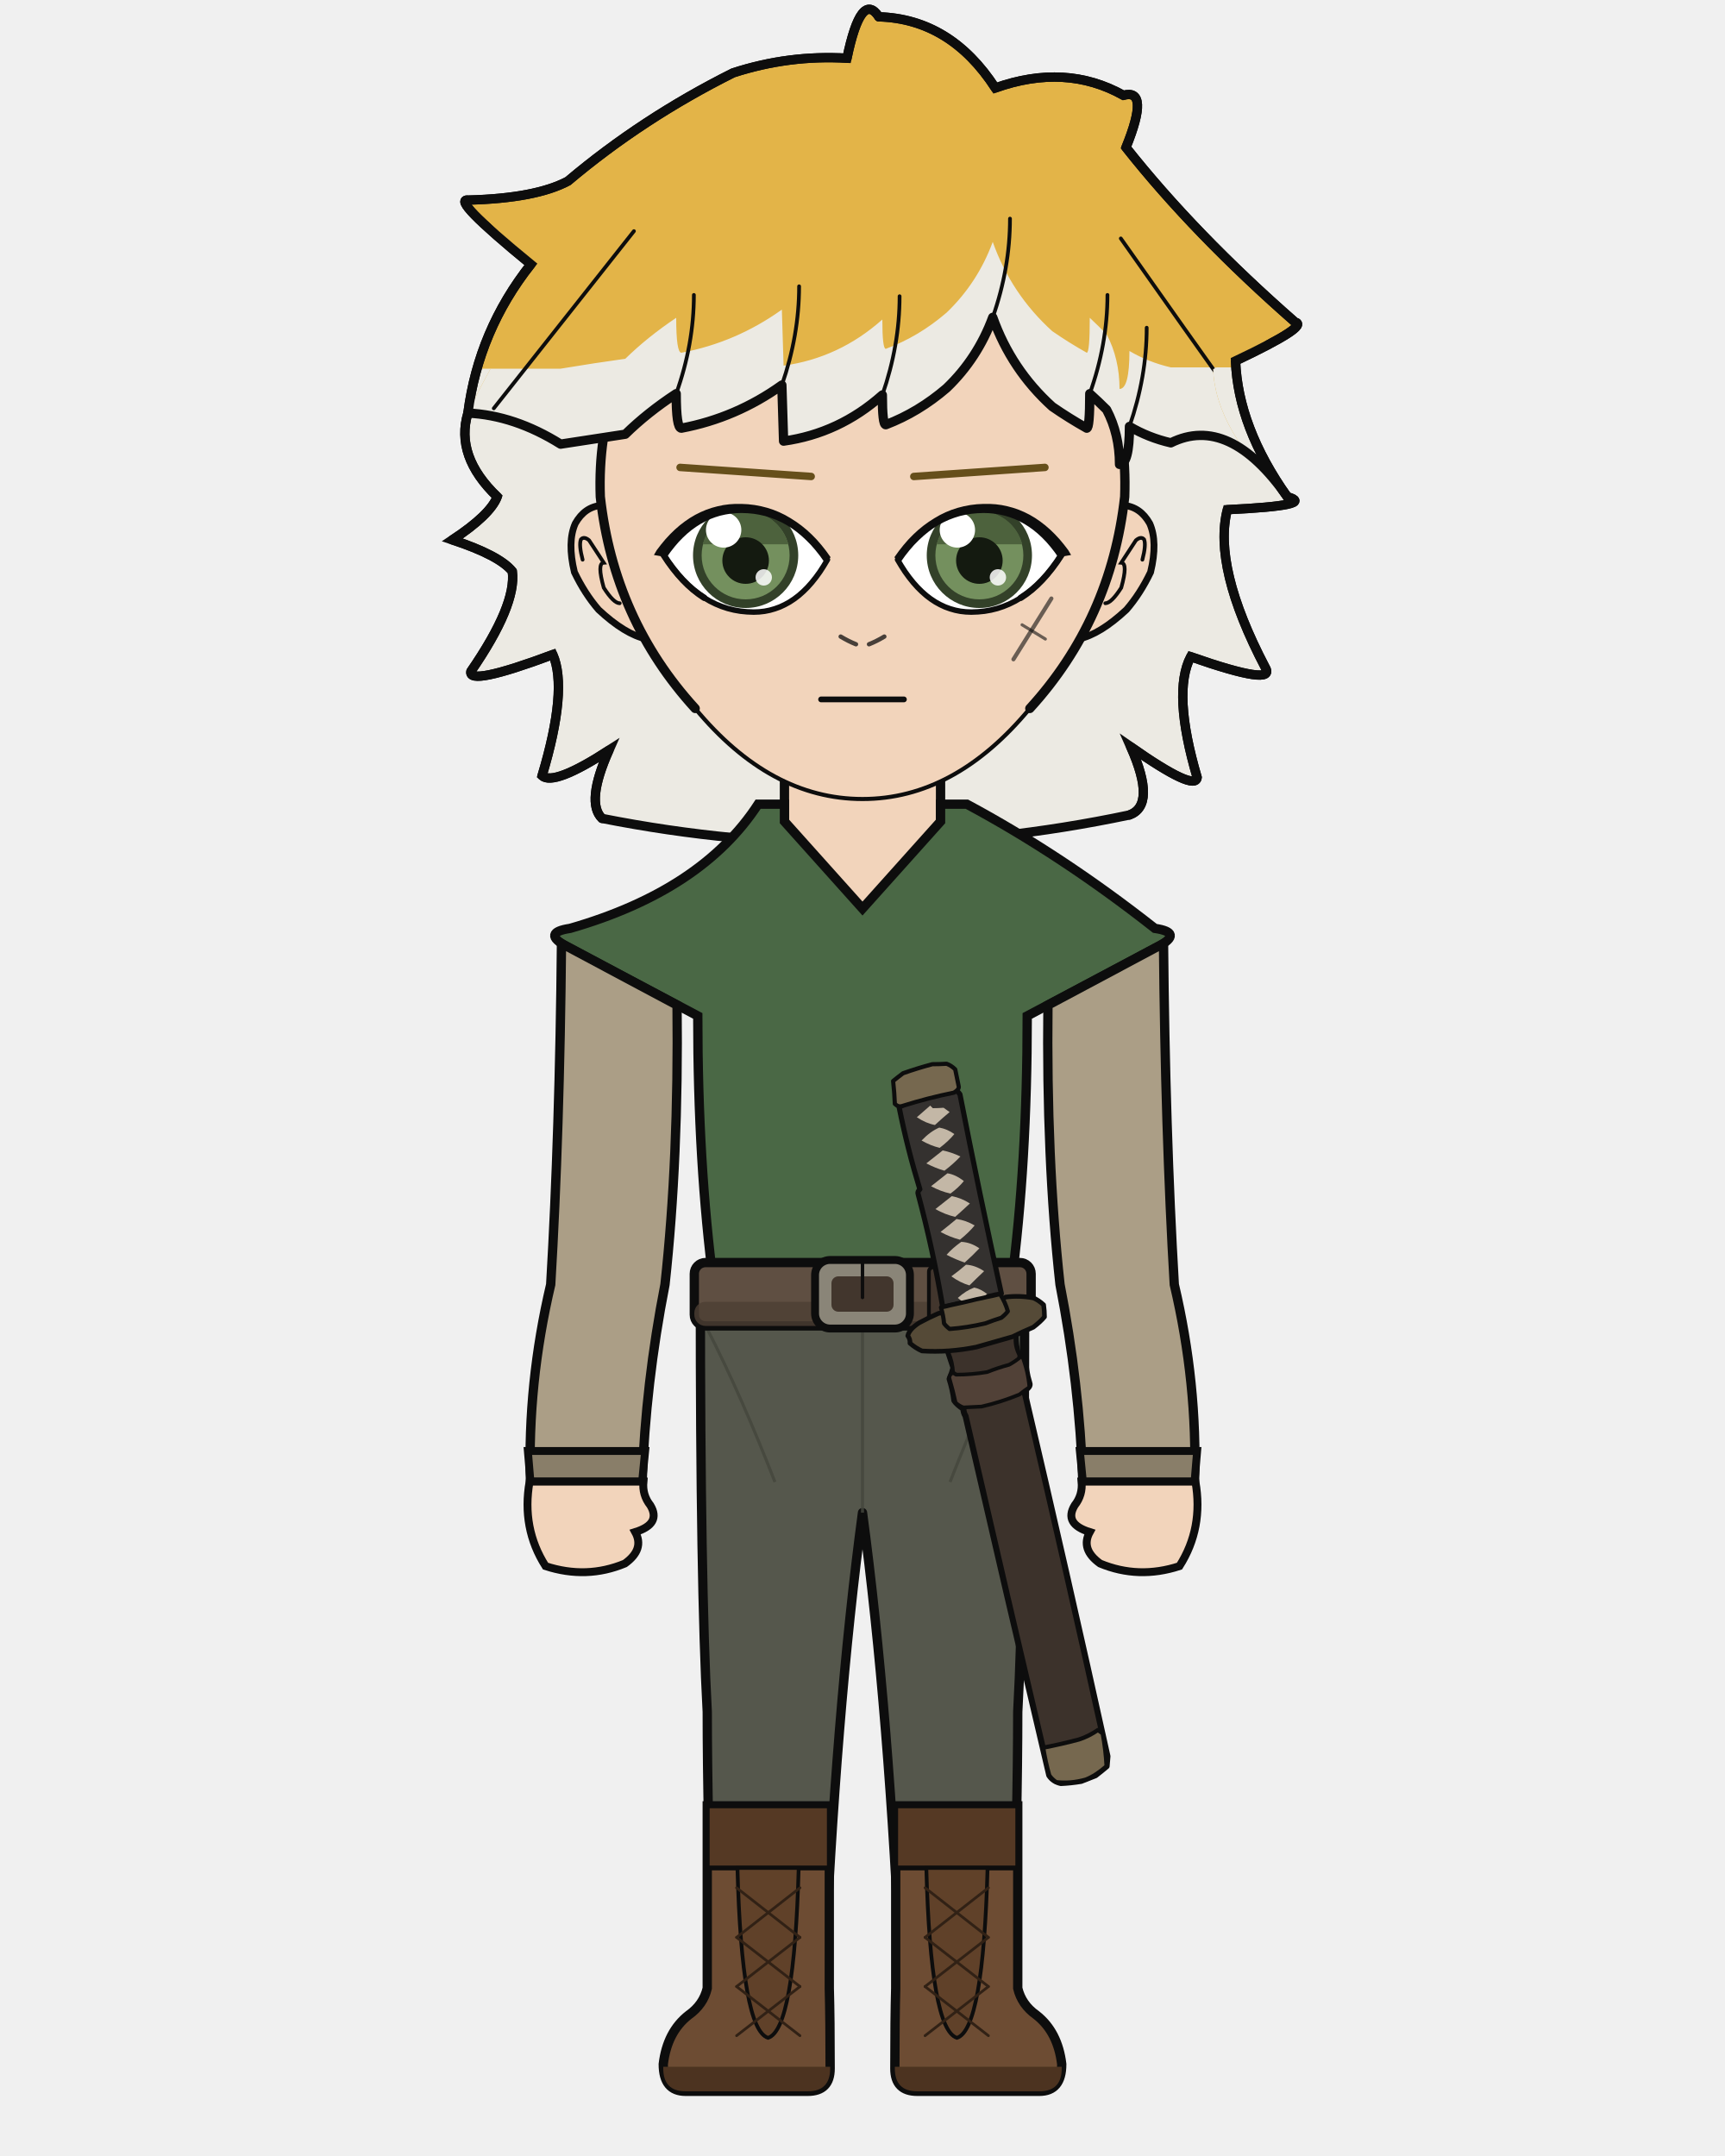
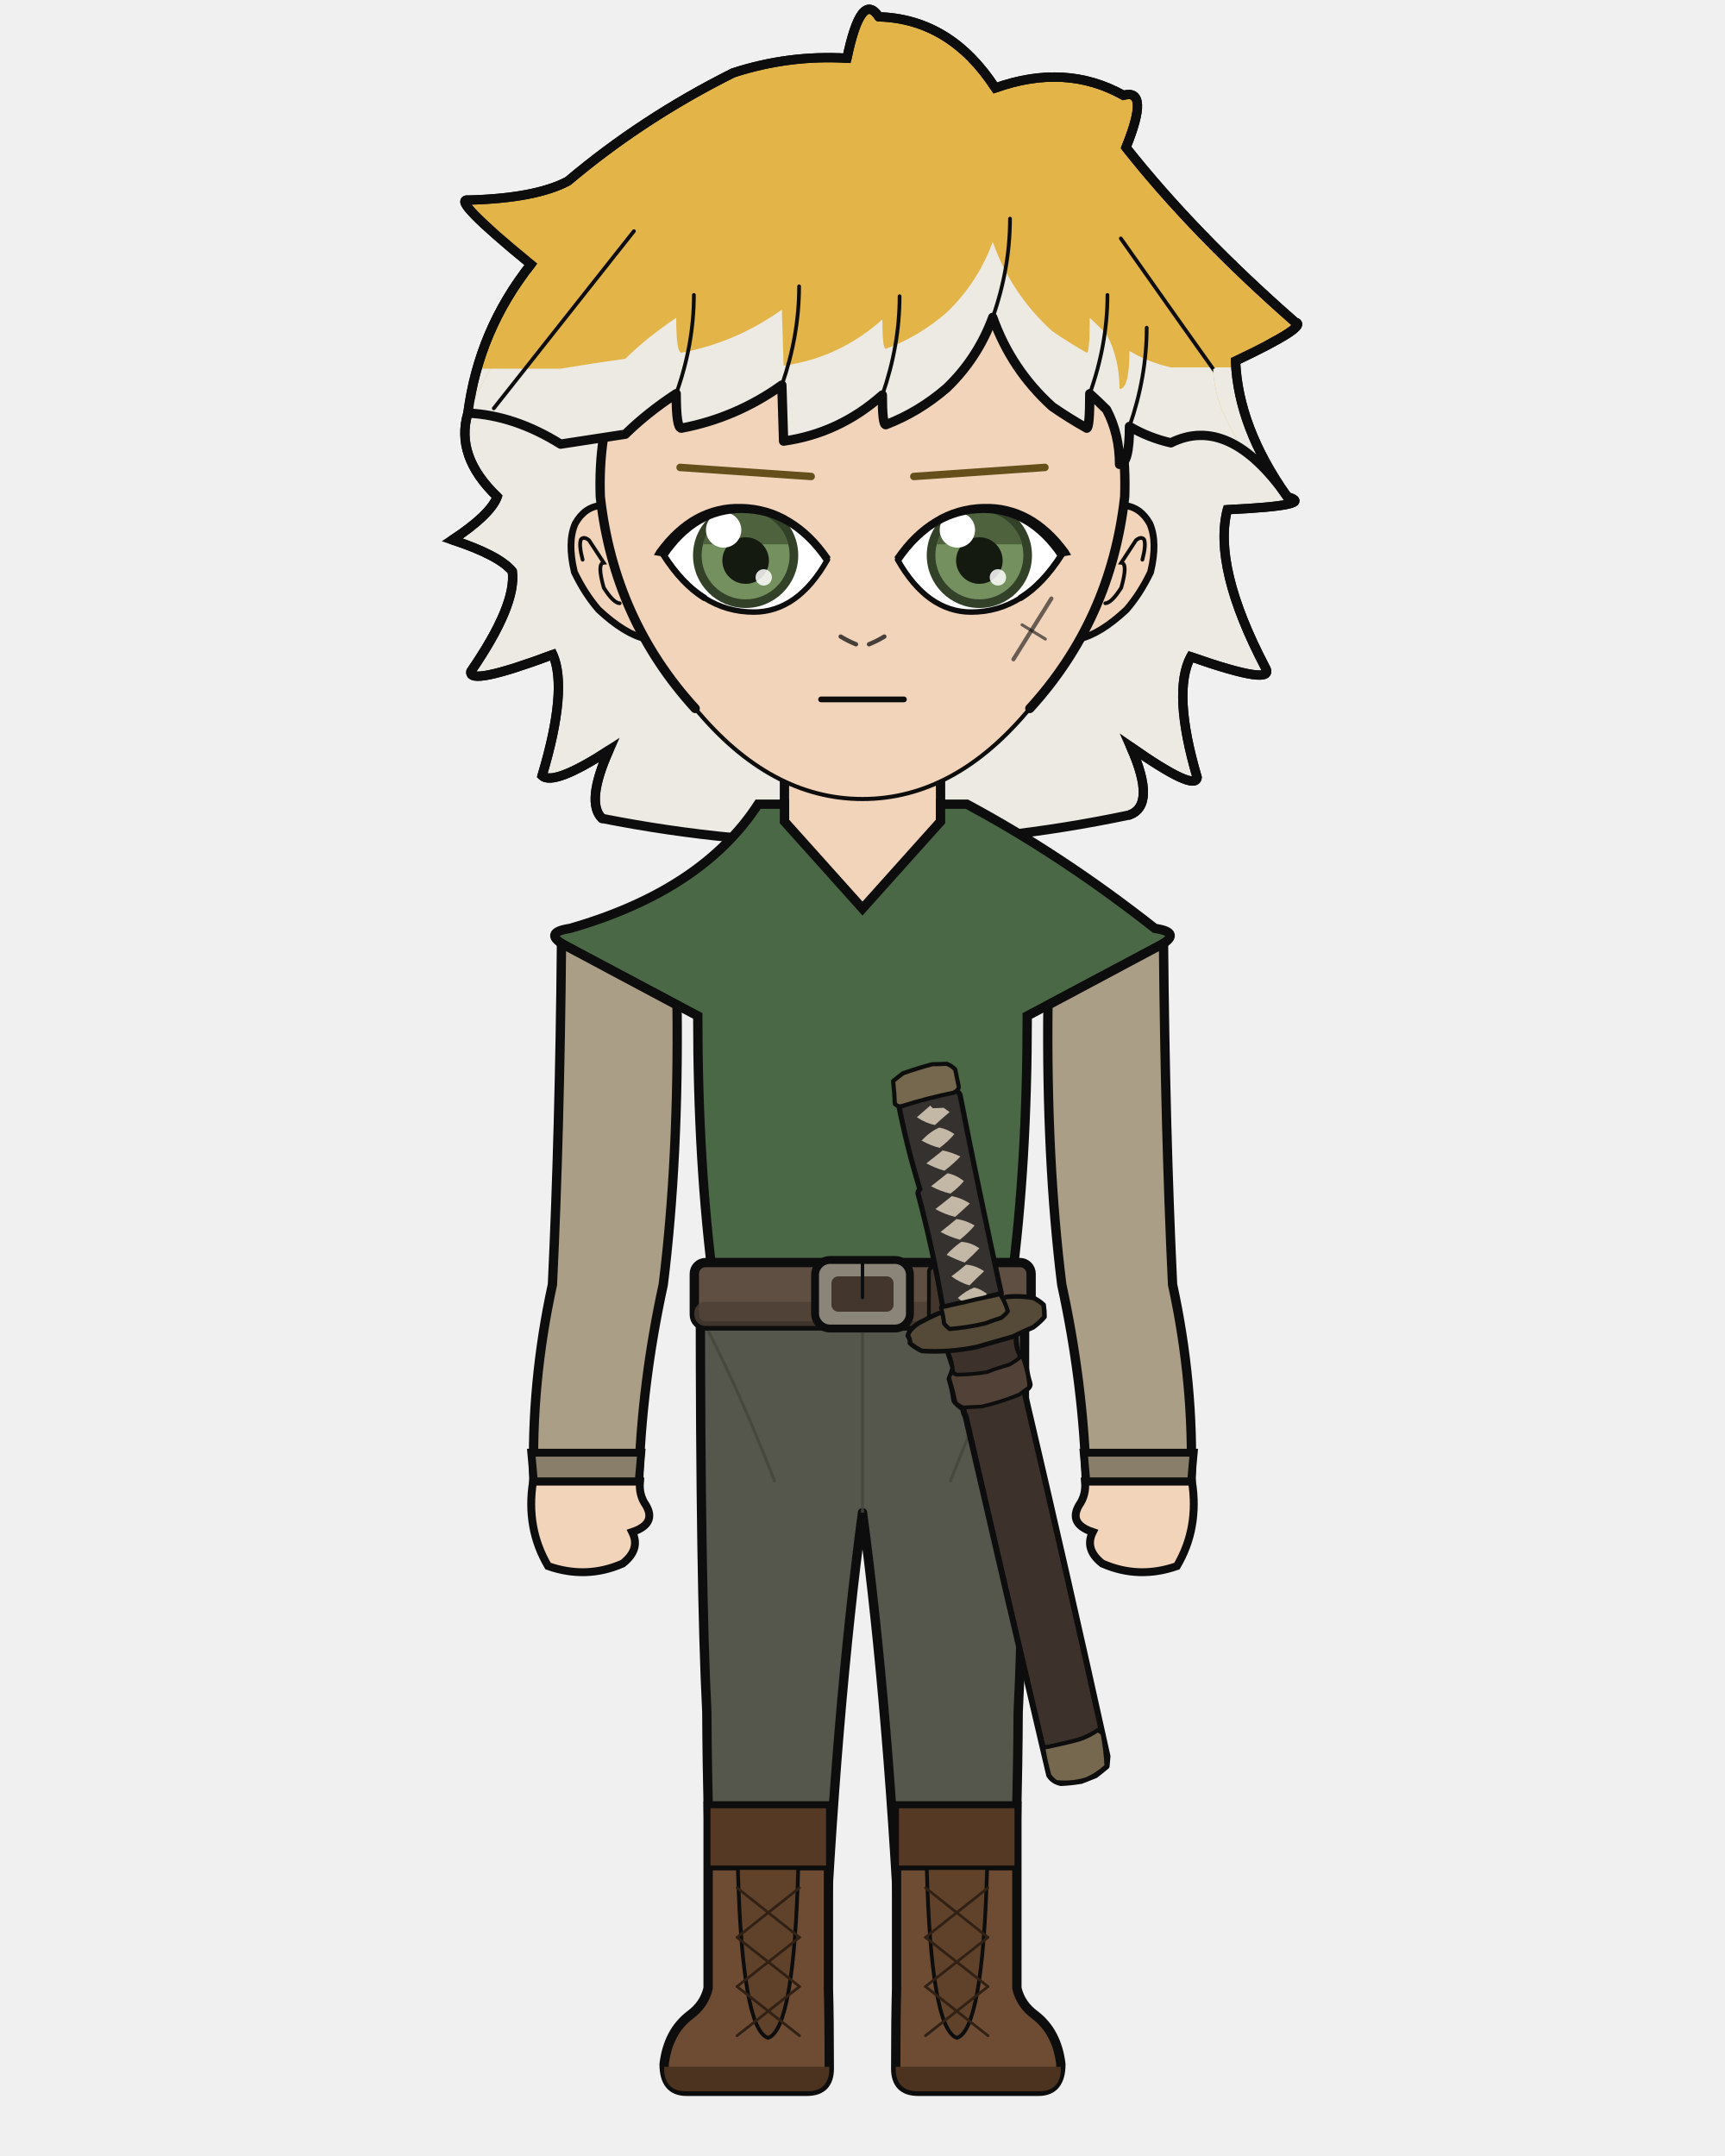
<svg xmlns="http://www.w3.org/2000/svg" width="400" height="500" viewBox="0 0 400 500">
  <defs>
    <clipPath id="hair-tips">
      <path d="M 84.5 85.5 Q 107.3 85.5 130.0 85.5 Q 137.8 84.2 145.0 83.2 Q 150.1 78.2 156.8 73.7 Q 156.8 81.8 158.0 81.8 Q 170.7 79.4 181.3 71.8 Q 181.5 78.3 181.7 84.8 Q 194.6 83.0 204.6 74.1 Q 204.6 80.9 205.4 80.9 Q 213.0 78.1 219.5 72.5 Q 226.7 65.6 230.2 56.1 Q 234.5 68.2 244.0 76.8 Q 247.9 79.5 252.0 81.8 Q 252.7 81.8 252.7 73.7 Q 254.7 75.6 256.6 77.5 Q 259.6 83.2 259.6 90.2 Q 261.9 90.2 261.9 81.4 Q 266.3 84.0 271.5 85.2 Q 293.5 85.2 315.5 85.2 Q 315.5 220.6 315.5 290.8 Q 200.0 290.8 84.5 290.8 Z" />
    </clipPath>
    <clipPath id="hair-front">
      <path d="M 108.5 95.8 Q 119.3 96.3 130.0 103.0 Q 137.8 101.8 145.0 100.7 Q 150.1 95.7 156.8 91.3 Q 156.8 99.3 158.0 99.3 Q 170.7 96.9 181.3 89.3 Q 181.5 95.8 181.7 102.3 Q 194.6 100.5 204.6 91.6 Q 204.6 98.5 205.4 98.5 Q 213.0 95.6 219.5 90.0 Q 226.7 83.1 230.2 73.6 Q 234.5 85.7 244.0 94.3 Q 247.9 97.0 252.0 99.3 Q 252.7 99.3 252.7 91.3 Q 254.7 93.1 256.6 95.0 Q 259.6 100.7 259.6 107.7 Q 261.9 107.7 261.9 98.9 Q 266.3 101.5 271.5 102.7 Q 285.0 96.0 298.5 115.2 Q 281.9 100.1 281.3 85.6 Q 297.5 77.9 294.2 77.1 Q 272.4 58.0 257.4 39.1 Q 262.7 26.1 256.8 27.7 Q 244.3 20.7 228.9 26.1 Q 219.1 11.0 203.6 10.6 Q 199.8 4.7 196.6 19.6 Q 183.9 18.8 171.8 22.8 Q 152.1 32.6 135.8 46.4 Q 128.8 50.2 114.0 50.5 Q 110.0 50.0 127.7 64.6 Q 116.4 78.9 108.5 95.8 Z" />
    </clipPath>
  </defs>
  <path d="M 139.6 189.8 Q 135.8 186.1 141.2 174.0 Q 128.4 182.3 125.7 179.9 Q 131.7 159.9 128.2 151.8 Q 108.4 159.2 109.2 155.7 Q 119.8 140.3 118.8 132.5 Q 115.8 128.8 104.9 125.2 Q 113.7 119.4 115.3 115.2 Q 105.5 105.8 108.5 95.8 Q 111.0 76.6 123.1 61.3 Q 104.3 45.9 108.6 46.4 Q 124.2 46.0 131.7 42.0 Q 149.0 27.4 170.0 16.9 Q 182.9 12.7 196.4 13.5 Q 199.7 -2.3 203.8 3.9 Q 220.4 4.4 230.8 20.4 Q 247.1 14.6 260.5 22.1 Q 266.7 20.4 261.1 34.2 Q 277.0 54.3 300.3 74.7 Q 303.8 75.5 286.5 83.7 Q 287.1 99.1 298.5 115.2 Q 305.5 117.2 284.6 118.2 Q 281.2 131.5 293.4 154.8 Q 296.1 159.3 276.1 152.3 Q 271.8 160.6 277.6 180.3 Q 277.2 183.7 262.2 173.2 Q 268.2 186.7 261.9 189.0 Q 200.8 201.9 139.6 189.8 Z" fill="#e3b448" />
  <path d="M 139.6 189.8 Q 135.8 186.1 141.2 174.0 Q 128.4 182.3 125.7 179.9 Q 131.7 159.9 128.2 151.8 Q 108.4 159.2 109.2 155.7 Q 119.8 140.3 118.8 132.5 Q 115.8 128.8 104.9 125.2 Q 113.7 119.4 115.3 115.2 Q 105.5 105.8 108.5 95.8 Q 111.0 76.6 123.1 61.3 Q 104.3 45.9 108.6 46.4 Q 124.2 46.0 131.7 42.0 Q 149.0 27.4 170.0 16.9 Q 182.9 12.7 196.4 13.5 Q 199.7 -2.3 203.8 3.9 Q 220.4 4.4 230.8 20.4 Q 247.1 14.6 260.5 22.1 Q 266.7 20.4 261.1 34.2 Q 277.0 54.3 300.3 74.7 Q 303.8 75.5 286.5 83.7 Q 287.1 99.1 298.5 115.2 Q 305.5 117.2 284.6 118.2 Q 281.2 131.5 293.4 154.8 Q 296.1 159.3 276.1 152.3 Q 271.8 160.6 277.6 180.3 Q 277.2 183.7 262.2 173.2 Q 268.2 186.7 261.9 189.0 Q 200.8 201.9 139.6 189.8 Z" fill="#eceae3" clip-path="url(#hair-tips)" />
  <path d="M 139.6 189.8 Q 135.8 186.1 141.2 174.0 Q 128.4 182.3 125.7 179.9 Q 131.7 159.9 128.2 151.8 Q 108.4 159.2 109.2 155.7 Q 119.8 140.3 118.8 132.5 Q 115.8 128.8 104.9 125.2 Q 113.7 119.4 115.3 115.2 Q 105.5 105.8 108.5 95.8 Q 111.0 76.6 123.1 61.3 Q 104.3 45.9 108.6 46.4 Q 124.2 46.0 131.7 42.0 Q 149.0 27.4 170.0 16.9 Q 182.9 12.7 196.4 13.5 Q 199.7 -2.3 203.8 3.9 Q 220.4 4.4 230.8 20.4 Q 247.1 14.6 260.5 22.1 Q 266.7 20.4 261.1 34.2 Q 277.0 54.3 300.3 74.7 Q 303.8 75.5 286.5 83.7 Q 287.1 99.1 298.5 115.2 Q 305.5 117.2 284.6 118.2 Q 281.2 131.5 293.4 154.8 Q 296.1 159.3 276.1 152.3 Q 271.8 160.6 277.6 180.3 Q 277.2 183.7 262.2 173.2 Q 268.2 186.7 261.9 189.0 Q 200.8 201.9 139.6 189.8 Z" fill="none" stroke="#0d0d0d" stroke-width="2.16" stroke-linecap="round" stroke-linejoin="round" />
  <path d="M 181.9 199.2 Q 167.3 215.1 138.8 223.6 Q 134.5 224.9 134.5 229.2 Q 134.5 235.6 150.3 235.6 L 152.7 235.6 L 152.7 231.3 L 166.1 231.3 Q 166.1 269.9 169.8 297.9 Q 169.8 318.7 169.8 335.7 L 194.2 335.7 L 200.0 335.7 L 205.8 335.7 L 230.2 335.7 Q 230.2 318.7 230.2 297.9 Q 233.9 269.9 233.9 235.6 L 233.9 231.3 L 247.3 231.3 L 247.3 235.6 L 249.7 235.6 Q 265.5 235.6 265.5 229.2 Q 265.5 224.9 261.2 223.6 Q 240.6 206.9 218.1 199.2 Z" fill="#f2d4bb" stroke="#0d0d0d" stroke-width="2.16" />
  <rect x="181.9" y="172.5" width="36.3" height="38.0" rx="12.7" fill="#f2d4bb" />
  <line x1="181.9" y1="172.5" x2="181.9" y2="199.2" stroke="#0d0d0d" stroke-width="2.16" />
  <line x1="218.1" y1="172.5" x2="218.1" y2="199.2" stroke="#0d0d0d" stroke-width="2.16" />
-   <path d="M 162.4 300.1 L 237.6 300.1 Q 237.6 367.9 236.0 397.0 Q 236.0 419.4 234.7 461.1 L 209.0 461.1 Q 206.2 397.0 200.0 350.8 Q 193.8 397.0 191.0 461.1 L 165.3 461.1 Q 164.0 419.4 164.0 397.0 Q 162.4 367.9 162.4 300.1 Z" fill="#55574c" stroke="#0d0d0d" stroke-width="2.16" stroke-linejoin="round" />
+   <path d="M 162.4 300.1 L 237.6 300.1 Q 237.6 367.9 236.1 397.0 Q 236.0 419.4 234.6 461.1 L 209.2 461.1 Q 206.2 397.0 200.0 350.8 Q 193.8 397.0 190.8 461.1 L 165.4 461.1 Q 164.0 419.4 163.9 397.0 Q 162.4 367.9 162.4 300.1 Z" fill="#55574c" stroke="#0d0d0d" stroke-width="2.16" stroke-linejoin="round" />
  <line x1="200.0" y1="306.2" x2="200.0" y2="350.8" stroke="#44463c" stroke-width="0.71" opacity="0.8" />
  <path d="M 164.0 308.2 Q 171.8 323.4 179.7 343.7" fill="none" stroke="#44463c" stroke-width="0.71" opacity="0.8" />
  <path d="M 236.0 308.2 Q 228.2 323.4 220.3 343.7" fill="none" stroke="#44463c" stroke-width="0.71" opacity="0.8" />
-   <path d="M 192.3 418.8 L 192.3 461.1 Q 192.5 468.3 192.5 479.7 Q 192.5 485.0 187.3 485.0 L 159.0 485.0 Q 153.8 485.0 153.8 478.7 Q 154.7 471.2 159.7 467.3 Q 163.1 464.9 164.0 461.1 L 164.0 418.8 Z" fill="#6d4c33" stroke="#0d0d0d" stroke-width="2.16" />
-   <path d="M 192.5 479.3 L 153.8 479.3 L 153.8 479.7 Q 153.8 485.0 159.0 485.0 L 187.3 485.0 Q 192.5 485.0 192.5 479.7 Z" fill="#4c3320" />
-   <rect x="164.0" y="418.8" width="28.3" height="14.4" fill="#553924" stroke="#0d0d0d" stroke-width="1.11" />
-   <path d="M 171.0 433.2 L 185.2 433.2 Q 184.2 470.7 178.1 472.6 Q 172.0 470.7 171.0 433.2 Z" fill="#604129" stroke="#0d0d0d" stroke-width="0.87" />
-   <line x1="185.5" y1="437.8" x2="170.8" y2="449.3" stroke="#312115" stroke-width="0.63" stroke-linecap="round" />
-   <line x1="170.8" y1="437.8" x2="185.5" y2="449.3" stroke="#312115" stroke-width="0.63" stroke-linecap="round" />
-   <line x1="185.5" y1="449.3" x2="170.8" y2="460.7" stroke="#312115" stroke-width="0.63" stroke-linecap="round" />
-   <line x1="170.8" y1="449.3" x2="185.5" y2="460.7" stroke="#312115" stroke-width="0.63" stroke-linecap="round" />
-   <line x1="185.5" y1="460.7" x2="170.8" y2="472.1" stroke="#312115" stroke-width="0.63" stroke-linecap="round" />
-   <line x1="170.8" y1="460.7" x2="185.5" y2="472.1" stroke="#312115" stroke-width="0.63" stroke-linecap="round" />
-   <path d="M 207.7 418.8 L 207.7 461.1 Q 207.5 468.3 207.5 479.7 Q 207.5 485.0 212.7 485.0 L 241.0 485.0 Q 246.2 485.0 246.2 478.7 Q 245.3 471.2 240.3 467.3 Q 236.9 464.9 236.0 461.1 L 236.0 418.8 Z" fill="#6d4c33" stroke="#0d0d0d" stroke-width="2.16" />
-   <path d="M 207.5 479.3 L 246.2 479.3 L 246.2 479.7 Q 246.2 485.0 241.0 485.0 L 212.7 485.0 Q 207.5 485.0 207.5 479.7 Z" fill="#4c3320" />
-   <rect x="207.7" y="418.8" width="28.3" height="14.4" fill="#553924" stroke="#0d0d0d" stroke-width="1.11" />
-   <path d="M 214.8 433.2 L 229.0 433.2 Q 228.0 470.7 221.9 472.6 Q 215.8 470.7 214.8 433.2 Z" fill="#604129" stroke="#0d0d0d" stroke-width="0.87" />
-   <line x1="229.2" y1="437.8" x2="214.5" y2="449.3" stroke="#312115" stroke-width="0.63" stroke-linecap="round" />
-   <line x1="214.5" y1="437.8" x2="229.2" y2="449.3" stroke="#312115" stroke-width="0.63" stroke-linecap="round" />
-   <line x1="229.2" y1="449.3" x2="214.5" y2="460.7" stroke="#312115" stroke-width="0.63" stroke-linecap="round" />
-   <line x1="214.5" y1="449.3" x2="229.2" y2="460.7" stroke="#312115" stroke-width="0.63" stroke-linecap="round" />
-   <line x1="229.2" y1="460.7" x2="214.5" y2="472.1" stroke="#312115" stroke-width="0.63" stroke-linecap="round" />
-   <line x1="214.5" y1="460.7" x2="229.2" y2="472.1" stroke="#312115" stroke-width="0.63" stroke-linecap="round" />
+   <path d="M 192.1 418.8 L 192.1 461.1 Q 192.3 468.3 192.3 479.7 Q 192.3 485.0 187.1 485.0 L 159.2 485.0 Q 154.0 485.0 154.0 478.7 Q 154.9 471.2 160.0 467.3 Q 163.3 464.9 164.2 461.1 L 164.2 418.8 Z" fill="#6d4c33" stroke="#0d0d0d" stroke-width="2.16" />
+   <path d="M 192.3 479.3 L 154.0 479.3 L 154.0 479.7 Q 154.0 485.0 159.2 485.0 L 187.1 485.0 Q 192.3 485.0 192.3 479.7 Z" fill="#4c3320" />
+   <rect x="164.2" y="418.8" width="27.9" height="14.4" fill="#553924" stroke="#0d0d0d" stroke-width="1.11" />
+   <path d="M 171.1 433.2 L 185.1 433.2 Q 184.1 470.7 178.1 472.6 Q 172.1 470.7 171.1 433.2 Z" fill="#604129" stroke="#0d0d0d" stroke-width="0.87" />
+   <line x1="185.4" y1="437.8" x2="170.9" y2="449.3" stroke="#312115" stroke-width="0.63" stroke-linecap="round" />
+   <line x1="170.9" y1="437.8" x2="185.4" y2="449.3" stroke="#312115" stroke-width="0.63" stroke-linecap="round" />
+   <line x1="185.4" y1="449.3" x2="170.9" y2="460.7" stroke="#312115" stroke-width="0.63" stroke-linecap="round" />
+   <line x1="170.9" y1="449.3" x2="185.4" y2="460.7" stroke="#312115" stroke-width="0.63" stroke-linecap="round" />
+   <line x1="185.4" y1="460.7" x2="170.9" y2="472.1" stroke="#312115" stroke-width="0.63" stroke-linecap="round" />
+   <line x1="170.9" y1="460.7" x2="185.4" y2="472.1" stroke="#312115" stroke-width="0.63" stroke-linecap="round" />
+   <path d="M 207.9 418.8 L 207.9 461.1 Q 207.7 468.3 207.7 479.7 Q 207.7 485.0 212.9 485.0 L 240.8 485.0 Q 246.0 485.0 246.0 478.7 Q 245.1 471.2 240.0 467.3 Q 236.7 464.9 235.8 461.1 L 235.8 418.8 Z" fill="#6d4c33" stroke="#0d0d0d" stroke-width="2.16" />
+   <path d="M 207.7 479.3 L 246.0 479.3 L 246.0 479.7 Q 246.0 485.0 240.8 485.0 L 212.9 485.0 Q 207.7 485.0 207.7 479.7 Z" fill="#4c3320" />
+   <rect x="207.9" y="418.8" width="27.9" height="14.4" fill="#553924" stroke="#0d0d0d" stroke-width="1.11" />
+   <path d="M 214.9 433.2 L 228.9 433.2 Q 227.9 470.7 221.9 472.6 Q 215.9 470.7 214.9 433.2 Z" fill="#604129" stroke="#0d0d0d" stroke-width="0.87" />
+   <line x1="229.1" y1="437.8" x2="214.6" y2="449.3" stroke="#312115" stroke-width="0.63" stroke-linecap="round" />
+   <line x1="214.6" y1="437.8" x2="229.1" y2="449.3" stroke="#312115" stroke-width="0.63" stroke-linecap="round" />
+   <line x1="229.1" y1="449.3" x2="214.6" y2="460.7" stroke="#312115" stroke-width="0.63" stroke-linecap="round" />
+   <line x1="214.6" y1="449.3" x2="229.1" y2="460.7" stroke="#312115" stroke-width="0.63" stroke-linecap="round" />
+   <line x1="229.1" y1="460.7" x2="214.6" y2="472.1" stroke="#312115" stroke-width="0.63" stroke-linecap="round" />
+   <line x1="214.6" y1="460.7" x2="229.1" y2="472.1" stroke="#312115" stroke-width="0.63" stroke-linecap="round" />
  <path d="M 175.8 186.5 Q 162.8 206.5 132.2 215.3 Q 125.5 216.3 131.4 219.5 L 161.8 235.6 Q 161.8 269.9 165.5 297.9 Q 165.2 299.1 165.2 300.1 L 234.8 300.1 Q 234.8 299.1 234.5 297.9 Q 238.2 269.9 238.2 235.6 L 268.6 219.5 Q 274.5 216.3 267.8 215.3 Q 246.2 198.3 224.2 186.5 L 218.1 186.5 L 218.1 190.5 L 200.0 210.7 L 181.9 190.5 L 181.9 186.5 Z" fill="#4a6845" stroke="#0d0d0d" stroke-width="2.16" />
  <rect x="161.0" y="292.8" width="78.1" height="14.7" rx="2.6" fill="#5f4f42" stroke="#0d0d0d" stroke-width="2.16" />
  <rect x="161.0" y="301.9" width="78.1" height="5.6" rx="2.6" fill="#4c3e33" opacity="0.8" />
  <rect x="189.0" y="292.2" width="22.0" height="15.9" rx="3.5" fill="#8a8578" stroke="#0d0d0d" stroke-width="1.83" />
  <rect x="192.8" y="296.0" width="14.4" height="8.2" rx="1.6" fill="#42362d" />
  <line x1="200.0" y1="292.2" x2="200.0" y2="300.9" stroke="#0d0d0d" stroke-width="0.79" stroke-linecap="round" />
  <rect x="215.4" y="293.9" width="3.2" height="12.3" rx="1.0" fill="#42362d" stroke="#0d0d0d" stroke-width="0.87" />
  <path d="M 250.7 413.0 Q 248.3 413.4 246.0 413.5 Q 244.2 413.1 243.3 411.7 Q 233.4 369.7 223.9 328.4 Q 223.4 327.6 223.4 326.7 Q 221.9 325.7 221.3 324.8 Q 221.0 322.3 220.2 319.8 Q 220.8 318.4 221.1 317.2 Q 220.5 315.4 219.9 313.6 Q 220.4 313.1 221.0 312.7 Q 224.2 312.4 227.5 311.8 Q 231.0 310.9 234.4 309.5 Q 235.0 309.4 235.5 310.0 Q 235.5 311.9 236.0 313.9 Q 236.8 314.4 237.7 314.9 Q 237.8 317.9 238.7 320.8 Q 239.0 321.6 237.5 322.5 Q 247.4 364.7 256.8 407.3 Q 256.7 408.5 256.6 409.6 Q 255.3 410.7 254.0 411.7 Q 252.4 412.3 250.7 413.0 Z" fill="#3c322b" stroke="#0d0d0d" stroke-width="1.40" stroke-linejoin="round" />
  <path d="M 235.5 310.0 Q 235.3 312.1 236.3 314.1 Q 236.6 315.1 235.5 316.2 Q 231.2 317.9 227.0 319.1 Q 225.1 319.2 223.1 319.3 Q 222.0 319.1 221.0 318.3 Q 220.9 315.9 219.9 313.6 Q 220.4 313.1 221.0 312.7 Q 224.2 312.4 227.5 311.8 Q 231.0 310.9 234.4 309.5 Q 235.0 309.4 235.5 310.0 Z" fill="#3c322b" stroke="#0d0d0d" stroke-width="0.86" stroke-linejoin="round" />
  <path d="M 237.0 314.4 Q 238.4 318.0 238.7 321.7 Q 237.5 322.5 236.4 323.4 Q 232.0 325.2 227.6 326.2 Q 225.5 326.3 223.4 326.4 Q 222.5 326.1 221.6 325.3 Q 221.0 322.5 220.2 319.8 Q 219.9 319.0 221.0 318.3 Q 221.3 318.6 221.7 318.8 Q 225.3 318.8 228.9 318.2 Q 231.4 317.2 234.0 316.5 Q 235.5 315.7 237.0 314.4 Z" fill="#514137" stroke="#0d0d0d" stroke-width="0.86" stroke-linejoin="round" />
  <path d="M 254.6 401.2 Q 255.2 401.6 255.7 402.0 Q 256.4 405.8 256.6 409.6 Q 254.1 411.8 251.8 412.7 Q 248.3 413.7 244.9 413.3 Q 243.8 412.5 243.3 411.7 Q 242.4 408.5 241.9 405.3 Q 246.1 404.5 250.2 403.4 Q 252.4 402.7 254.6 401.2 Z" fill="#76684f" stroke="#0d0d0d" stroke-width="0.97" stroke-linejoin="round" />
  <path d="M 210.5 309.8 Q 210.8 308.3 213.1 306.8 Q 215.3 305.6 217.6 304.6 Q 218.5 304.3 219.4 305.1 Q 219.0 306.4 219.9 307.6 Q 222.4 307.5 224.9 307.4 Q 227.8 306.4 230.7 305.9 Q 231.9 305.3 232.9 304.7 Q 233.1 303.1 232.4 301.6 Q 232.4 301.2 233.2 300.8 Q 236.4 300.4 239.6 301.0 Q 240.8 301.5 242.0 302.6 Q 242.2 304.0 242.2 305.4 Q 241.3 306.5 239.6 307.8 Q 237.2 308.8 234.8 310.0 Q 230.6 311.2 226.4 312.4 Q 220.0 313.7 213.8 313.3 Q 212.4 312.7 211.0 311.5 Q 211.1 310.6 210.5 309.8 Z" fill="#554a37" stroke="#0d0d0d" stroke-width="1.08" stroke-linejoin="round" />
  <path d="M 221.6 252.8 Q 222.3 253.3 222.6 253.8 Q 227.1 276.8 232.2 300.0 Q 231.8 300.2 230.9 300.3 Q 225.4 301.6 219.7 302.9 Q 218.8 303.1 218.6 303.1 Q 216.3 289.6 212.9 276.9 Q 212.7 276.4 213.3 275.8 Q 210.4 266.3 208.5 256.8 Q 210.5 255.5 212.5 254.9 Q 217.0 254.1 221.6 252.8 Z" fill="#34312f" stroke="#0d0d0d" stroke-width="1.19" stroke-linejoin="round" />
  <path d="M 207.8 250.4 Q 208.5 249.8 209.3 249.2 Q 211.7 248.4 214.1 247.5 Q 214.8 247.5 215.5 247.4 Q 216.0 247.8 216.5 248.2 Q 215.9 248.7 215.4 249.1 Q 213.7 249.4 212.1 249.9 Q 211.0 250.5 209.9 251.4 Q 208.8 251.2 207.8 250.4 Z" fill="#c3b7a6" />
  <path d="M 220.2 257.9 Q 218.4 259.4 216.8 260.9 Q 214.7 260.5 212.6 259.1 Q 214.1 257.8 215.7 256.4 Q 216.0 256.7 216.3 257.0 Q 217.6 257.0 218.8 256.9 Q 219.5 257.4 220.2 257.9 Z" fill="#c3b7a6" />
  <path d="M 213.7 264.5 Q 215.7 262.4 217.8 261.5 Q 219.6 261.8 221.3 263.0 Q 220.0 264.6 217.9 266.2 Q 215.8 265.7 213.7 264.5 Z" fill="#c3b7a6" />
  <path d="M 214.8 269.8 Q 216.7 268.3 218.6 266.8 Q 220.6 267.2 222.7 268.2 Q 221.1 269.9 219.0 271.5 Q 216.9 270.9 214.8 269.8 Z" fill="#c3b7a6" />
  <path d="M 215.9 275.1 Q 217.8 273.6 219.7 272.1 Q 221.6 272.4 223.5 273.9 Q 222.3 275.4 220.4 276.8 Q 218.1 276.3 215.9 275.1 Z" fill="#c3b7a6" />
  <path d="M 216.9 280.4 Q 218.8 278.9 220.7 277.4 Q 222.9 277.8 224.9 279.1 Q 223.3 280.6 221.5 282.2 Q 219.2 281.7 216.9 280.4 Z" fill="#c3b7a6" />
  <path d="M 218.1 285.7 Q 220.0 284.2 221.8 282.7 Q 224.0 283.0 226.0 284.2 Q 224.7 285.8 222.6 287.5 Q 220.3 286.9 218.1 285.7 Z" fill="#c3b7a6" />
  <path d="M 219.5 291.0 Q 220.8 289.5 222.9 288.0 Q 225.1 288.1 227.1 289.5 Q 225.6 291.1 223.7 292.8 Q 221.6 292.1 219.5 291.0 Z" fill="#c3b7a6" />
  <path d="M 220.6 296.0 Q 222.4 294.7 224.0 293.3 Q 226.1 293.4 228.2 294.8 Q 226.5 296.4 224.8 298.1 Q 222.7 297.5 220.6 296.0 Z" fill="#c3b7a6" />
  <path d="M 228.9 300.1 Q 227.4 301.3 225.9 302.5 Q 224.7 302.4 223.5 302.1 Q 222.8 301.6 222.1 301.0 Q 224.0 299.3 225.9 298.6 Q 227.4 298.9 228.9 300.1 Z" fill="#c3b7a6" />
  <path d="M 233.7 304.1 Q 233.2 304.8 232.2 305.6 Q 230.3 306.2 228.5 306.9 Q 224.3 307.9 220.2 308.2 Q 219.3 307.5 218.9 306.9 Q 218.8 305.3 218.2 303.2 Q 219.3 303.0 220.4 302.7 Q 223.3 302.1 226.5 301.3 Q 227.6 301.1 228.8 300.8 Q 230.4 300.5 231.9 300.1 Q 233.1 302.0 233.7 304.1 Z" fill="#5e523d" stroke="#0d0d0d" stroke-width="0.97" stroke-linejoin="round" />
  <path d="M 207.5 256.0 Q 207.4 253.4 207.1 250.7 Q 208.2 249.8 209.4 248.9 Q 212.8 247.7 216.2 246.8 Q 217.9 246.8 219.5 246.7 Q 220.6 247.1 221.5 248.0 Q 221.9 249.9 222.3 251.9 Q 222.5 252.6 221.2 253.4 Q 215.2 254.6 209.2 256.5 Q 208.3 256.8 207.5 256.0 Z" fill="#76684f" stroke="#0d0d0d" stroke-width="0.97" stroke-linejoin="round" />
-   <path d="M 157.0 233.1 L 130.2 218.8 Q 129.8 262.3 127.7 297.9 Q 122.3 320.8 123.0 343.6 L 148.9 343.6 Q 149.7 320.8 154.2 297.9 Q 157.4 268.7 157.0 233.1 Z" fill="#ab9e86" stroke="#0d0d0d" stroke-width="2.16" />
-   <path d="M 122.4 336.5 L 149.6 336.5 L 148.9 343.6 L 123.0 343.6 Z" fill="#897e69" stroke="#0d0d0d" stroke-width="1.83" />
-   <path d="M 122.8 343.6 Q 120.9 354.4 126.5 363.2 Q 136.0 366.3 144.9 362.6 Q 149.5 359.3 147.3 355.3 Q 153.4 353.4 150.8 349.1 Q 148.9 346.7 149.2 343.6 Z" fill="#f2d4bb" stroke="#0d0d0d" stroke-width="1.83" />
-   <path d="M 243.0 233.1 L 269.8 218.8 Q 270.2 262.3 272.3 297.9 Q 277.7 320.8 277.0 343.6 L 251.1 343.6 Q 250.3 320.8 245.8 297.9 Q 242.6 268.7 243.0 233.1 Z" fill="#ab9e86" stroke="#0d0d0d" stroke-width="2.16" />
-   <path d="M 250.4 336.5 L 277.6 336.5 L 277.0 343.6 L 251.1 343.6 Z" fill="#897e69" stroke="#0d0d0d" stroke-width="1.83" />
-   <path d="M 277.2 343.6 Q 279.1 354.4 273.5 363.2 Q 264.0 366.3 255.1 362.6 Q 250.5 359.3 252.7 355.3 Q 246.6 353.4 249.2 349.1 Q 251.1 346.7 250.8 343.6 Z" fill="#f2d4bb" stroke="#0d0d0d" stroke-width="1.83" />
+   <path d="M 157.0 233.1 L 130.2 218.8 Q 129.8 262.3 128.1 297.9 Q 123.1 320.8 123.8 343.6 L 148.1 343.6 Q 148.8 320.8 153.8 297.9 Q 157.4 268.7 157.0 233.1 Z" fill="#ab9e86" stroke="#0d0d0d" stroke-width="2.16" />
+   <path d="M 123.2 336.9 L 148.7 336.9 L 148.1 343.6 L 123.8 343.6 Z" fill="#897e69" stroke="#0d0d0d" stroke-width="1.83" />
+   <path d="M 123.6 343.6 Q 121.9 354.4 127.1 363.2 Q 136.0 366.3 144.4 362.6 Q 148.6 359.3 146.6 355.3 Q 152.3 353.4 149.8 349.1 Q 148.1 346.7 148.4 343.6 Z" fill="#f2d4bb" stroke="#0d0d0d" stroke-width="1.83" />
+   <path d="M 243.0 233.1 L 269.8 218.8 Q 270.2 262.3 271.9 297.9 Q 276.9 320.8 276.2 343.6 L 251.9 343.6 Q 251.2 320.8 246.2 297.9 Q 242.6 268.7 243.0 233.1 Z" fill="#ab9e86" stroke="#0d0d0d" stroke-width="2.16" />
+   <path d="M 251.3 336.9 L 276.8 336.9 L 276.2 343.6 L 251.9 343.6 Z" fill="#897e69" stroke="#0d0d0d" stroke-width="1.83" />
+   <path d="M 276.4 343.6 Q 278.1 354.4 272.9 363.2 Q 264.0 366.3 255.6 362.6 Q 251.4 359.3 253.4 355.3 Q 247.7 353.4 250.2 349.1 Q 251.9 346.7 251.6 343.6 Z" fill="#f2d4bb" stroke="#0d0d0d" stroke-width="1.83" />
  <path d="M 139.5 117.2 Q 135.6 117.5 133.4 121.4 Q 131.5 125.7 133.2 132.7 Q 135.6 137.7 138.8 141.4 Q 144.9 147.1 149.9 148.2 Z" fill="#f2d4bb" />
  <path d="M 139.5 117.2 Q 135.6 117.5 133.4 121.4 Q 131.5 125.7 133.2 132.7 Q 135.6 137.7 138.8 141.4 Q 144.9 147.1 149.9 148.2" fill="none" stroke="#0d0d0d" stroke-width="1.58" stroke-linecap="round" />
  <path d="M 135.1 129.8 Q 134.2 126.4 134.7 125.1 Q 135.4 124.3 136.6 125.3 Q 138.2 127.7 140.0 130.5 Q 138.4 130.6 140.0 136.3 Q 142.3 139.9 143.7 139.9" fill="none" stroke="#0d0d0d" stroke-width="0.87" stroke-linecap="round" />
  <path d="M 260.5 117.2 Q 264.4 117.5 266.6 121.4 Q 268.5 125.7 266.8 132.7 Q 264.4 137.7 261.2 141.4 Q 255.1 147.1 250.1 148.2 Z" fill="#f2d4bb" />
  <path d="M 260.5 117.2 Q 264.4 117.5 266.6 121.4 Q 268.5 125.7 266.8 132.7 Q 264.4 137.7 261.2 141.4 Q 255.1 147.1 250.1 148.2" fill="none" stroke="#0d0d0d" stroke-width="1.58" stroke-linecap="round" />
  <path d="M 264.9 129.8 Q 265.8 126.4 265.3 125.1 Q 264.6 124.3 263.4 125.3 Q 261.8 127.7 260.0 130.5 Q 261.6 130.6 260.0 136.3 Q 257.7 139.9 256.3 139.9" fill="none" stroke="#0d0d0d" stroke-width="0.87" stroke-linecap="round" />
  <path d="M 200.0 47.9 Q 225.6 47.9 243.7 67.6 Q 261.8 87.3 260.8 115.2 Q 257.6 143.7 238.8 164.3 Q 221.4 185.3 200.0 185.3 Q 178.6 185.3 161.2 164.3 Q 142.4 143.7 139.2 115.2 Q 138.2 87.3 156.3 67.6 Q 174.4 47.9 200.0 47.9 Z" fill="#f2d4bb" />
  <path d="M 161.2 164.3 Q 142.4 143.7 139.2 115.2 Q 138.2 87.3 156.3 67.6 Q 174.4 47.9 200.0 47.9 Q 225.6 47.9 243.7 67.6 Q 261.8 87.3 260.8 115.2 Q 257.6 143.7 238.8 164.3" fill="none" stroke="#0d0d0d" stroke-width="2.16" stroke-linecap="round" />
  <path d="M 238.8 164.3 Q 221.4 185.3 200.0 185.3 Q 178.6 185.3 161.2 164.3" fill="none" stroke="#0d0d0d" stroke-width="0.95" stroke-linecap="round" />
  <line x1="188.1" y1="110.5" x2="157.7" y2="108.4" stroke="#664f1b" stroke-width="1.73" stroke-linecap="round" />
  <defs>
    <clipPath id="eye-l">
      <path d="M 191.9 129.8 Q 183.9 118.1 171.9 118.1 Q 161.1 118.1 153.9 128.7 Q 162.3 141.9 174.8 141.9 Q 185.0 141.9 191.9 129.8 Z" />
    </clipPath>
  </defs>
  <path d="M 191.9 129.8 Q 183.9 118.1 171.9 118.1 Q 161.1 118.1 153.9 128.7 Q 162.3 141.9 174.8 141.9 Q 185.0 141.9 191.9 129.8 Z" fill="white" stroke="none" />
  <g clip-path="url(#eye-l)">
    <circle cx="172.9" cy="128.8" r="12.2" fill="#334129" />
    <circle cx="172.9" cy="128.8" r="10.2" fill="#74905e" />
    <path d="M 162.96 126.22 A 10.23 10.23 0 0 1 182.78 126.22 Z" fill="#4d623d" />
    <circle cx="172.9" cy="130.0" r="5.4" fill="#141a10" />
    <circle cx="167.8" cy="122.9" r="4.1" fill="white" />
    <circle cx="177.1" cy="133.9" r="1.9" fill="white" opacity="0.85" />
  </g>
  <path d="M 153.86 128.68 L 154.93 130.29 L 156.03 131.79 L 157.16 133.19 L 158.32 134.49 L 159.51 135.68 L 160.74 136.77 L 162.00 137.75 L 163.29 138.63 L 164.61 139.41 L 165.96 140.08 L 167.35 140.65 L 168.77 141.12 L 170.22 141.48 L 171.71 141.74 L 173.22 141.89 L 174.77 141.95 L 176.04 141.90 L 177.28 141.76 L 178.49 141.52 L 179.68 141.18 L 180.84 140.76 L 181.97 140.23 L 183.08 139.62 L 184.17 138.90 L 185.22 138.10 L 186.25 137.19 L 187.25 136.20 L 188.23 135.10 L 189.18 133.91 L 190.11 132.63 L 191.00 131.25 L 191.88 129.78" fill="none" stroke="#0d0d0d" stroke-width="1.27" stroke-linecap="round" />
  <path d="M 153.86 128.68 L 154.93 130.29 L 156.03 131.79 L 157.16 133.19 L 158.32 134.49 L 159.51 135.68 L 160.74 136.77 L 162.00 137.75 L 163.29 138.63" fill="none" stroke="#0d0d0d" stroke-width="1.47" stroke-linecap="round" />
  <path d="M 192.62 129.25 L 191.59 127.81 L 190.52 126.45 L 189.41 125.17 L 188.26 123.99 L 187.09 122.91 L 185.87 121.91 L 184.63 121.01 L 183.35 120.19 L 182.05 119.44 L 180.71 118.79 L 179.33 118.23 L 177.92 117.77 L 176.47 117.40 L 174.99 117.12 L 173.47 116.94 L 171.92 116.86 L 170.50 116.86 L 169.11 116.95 L 167.74 117.13 L 166.39 117.41 L 165.06 117.77 L 163.75 118.22 L 162.48 118.76 L 161.22 119.39 L 160.00 120.11 L 158.81 120.92 L 157.64 121.82 L 156.51 122.80 L 155.40 123.88 L 154.33 125.03 L 153.29 126.28 L 152.30 127.57 L 151.63 128.71 L 154.61 129.22 L 155.52 127.95 L 156.44 126.78 L 157.38 125.69 L 158.35 124.69 L 159.34 123.77 L 160.36 122.93 L 161.40 122.18 L 162.47 121.50 L 163.56 120.91 L 164.67 120.39 L 165.81 119.96 L 166.98 119.60 L 168.17 119.33 L 169.39 119.13 L 170.64 119.01 L 171.92 118.97 L 173.34 119.02 L 174.73 119.15 L 176.08 119.37 L 177.41 119.67 L 178.70 120.07 L 179.97 120.55 L 181.21 121.12 L 182.42 121.78 L 183.60 122.52 L 184.75 123.36 L 185.88 124.29 L 186.98 125.31 L 188.06 126.41 L 189.11 127.62 L 190.13 128.91 L 191.13 130.31 Z" fill="#0d0d0d" stroke="none" />
  <line x1="211.9" y1="110.5" x2="242.3" y2="108.4" stroke="#664f1b" stroke-width="1.73" stroke-linecap="round" />
  <defs>
    <clipPath id="eye-r">
      <path d="M 208.1 129.8 Q 216.1 118.1 228.1 118.1 Q 238.9 118.1 246.1 128.7 Q 237.7 141.9 225.2 141.9 Q 215.0 141.9 208.1 129.8 Z" />
    </clipPath>
  </defs>
  <path d="M 208.1 129.8 Q 216.1 118.1 228.1 118.1 Q 238.9 118.1 246.1 128.7 Q 237.7 141.9 225.2 141.9 Q 215.0 141.9 208.1 129.8 Z" fill="white" stroke="none" />
  <g clip-path="url(#eye-r)">
    <circle cx="227.1" cy="128.8" r="12.2" fill="#334129" />
    <circle cx="227.1" cy="128.8" r="10.2" fill="#74905e" />
    <path d="M 217.22 126.22 A 10.23 10.23 0 0 1 237.04 126.22 Z" fill="#4d623d" />
    <circle cx="227.1" cy="130.0" r="5.4" fill="#141a10" />
    <circle cx="222.0" cy="122.9" r="4.1" fill="white" />
    <circle cx="231.4" cy="133.9" r="1.9" fill="white" opacity="0.85" />
  </g>
  <path d="M 246.14 128.68 L 245.07 130.29 L 243.97 131.79 L 242.84 133.19 L 241.68 134.49 L 240.49 135.68 L 239.26 136.77 L 238.00 137.75 L 236.71 138.63 L 235.39 139.41 L 234.04 140.08 L 232.65 140.65 L 231.23 141.12 L 229.78 141.48 L 228.29 141.74 L 226.78 141.89 L 225.23 141.95 L 223.96 141.90 L 222.72 141.76 L 221.51 141.52 L 220.32 141.18 L 219.16 140.76 L 218.03 140.23 L 216.92 139.62 L 215.83 138.90 L 214.78 138.10 L 213.75 137.19 L 212.75 136.20 L 211.77 135.10 L 210.82 133.91 L 209.89 132.63 L 209.00 131.25 L 208.12 129.78" fill="none" stroke="#0d0d0d" stroke-width="1.27" stroke-linecap="round" />
  <path d="M 246.14 128.68 L 245.07 130.29 L 243.97 131.79 L 242.84 133.19 L 241.68 134.49 L 240.49 135.68 L 239.26 136.77 L 238.00 137.75 L 236.71 138.63" fill="none" stroke="#0d0d0d" stroke-width="1.47" stroke-linecap="round" />
  <path d="M 207.38 129.25 L 208.41 127.81 L 209.48 126.45 L 210.59 125.17 L 211.74 123.99 L 212.91 122.91 L 214.13 121.91 L 215.37 121.01 L 216.65 120.19 L 217.95 119.44 L 219.29 118.79 L 220.67 118.23 L 222.08 117.77 L 223.53 117.40 L 225.01 117.12 L 226.53 116.94 L 228.08 116.86 L 229.50 116.86 L 230.89 116.95 L 232.26 117.13 L 233.61 117.41 L 234.94 117.77 L 236.25 118.22 L 237.52 118.76 L 238.78 119.39 L 240.00 120.11 L 241.19 120.92 L 242.36 121.82 L 243.49 122.80 L 244.60 123.88 L 245.67 125.03 L 246.71 126.28 L 247.70 127.57 L 248.37 128.71 L 245.39 129.22 L 244.48 127.95 L 243.56 126.78 L 242.62 125.69 L 241.65 124.69 L 240.66 123.77 L 239.64 122.93 L 238.60 122.18 L 237.53 121.50 L 236.44 120.91 L 235.33 120.39 L 234.19 119.96 L 233.02 119.60 L 231.83 119.33 L 230.61 119.13 L 229.36 119.01 L 228.08 118.97 L 226.66 119.02 L 225.27 119.15 L 223.92 119.37 L 222.59 119.67 L 221.30 120.07 L 220.03 120.55 L 218.79 121.12 L 217.58 121.78 L 216.40 122.52 L 215.25 123.36 L 214.12 124.29 L 213.02 125.31 L 211.94 126.41 L 210.89 127.62 L 209.87 128.91 L 208.87 130.31 Z" fill="#0d0d0d" stroke="none" />
  <path d="M 194.94 147.63 Q 196.71 148.70 198.49 149.41" fill="none" stroke="#0d0d0d" stroke-width="1.01" opacity="0.75" stroke-linecap="round" />
  <path d="M 205.06 147.63 Q 203.29 148.70 201.51 149.41" fill="none" stroke="#0d0d0d" stroke-width="1.01" opacity="0.75" stroke-linecap="round" />
  <path d="M 190.4 162.2 Q 200.0 162.2 209.6 162.2" fill="none" stroke="#0d0d0d" stroke-width="1.34" stroke-linecap="round" />
  <line x1="235.0" y1="152.9" x2="243.8" y2="138.8" stroke="#0d0d0d" stroke-width="0.95" stroke-linecap="round" opacity="0.6" />
  <line x1="237.0" y1="144.9" x2="242.4" y2="148.2" stroke="#0d0d0d" stroke-width="0.71" stroke-linecap="round" opacity="0.6" />
  <path d="M 108.5 95.8 Q 119.3 96.3 130.0 103.0 Q 137.8 101.8 145.0 100.7 Q 150.1 95.7 156.8 91.3 Q 156.8 99.3 158.0 99.3 Q 170.7 96.9 181.3 89.3 Q 181.5 95.8 181.7 102.3 Q 194.6 100.5 204.6 91.6 Q 204.6 98.5 205.4 98.5 Q 213.0 95.6 219.5 90.0 Q 226.7 83.1 230.2 73.6 Q 234.5 85.7 244.0 94.3 Q 247.9 97.0 252.0 99.3 Q 252.7 99.3 252.7 91.3 Q 254.7 93.1 256.6 95.0 Q 259.6 100.7 259.6 107.7 Q 261.9 107.7 261.9 98.9 Q 266.3 101.5 271.5 102.7 Q 285.0 96.0 298.5 115.2 Q 281.9 100.1 281.3 85.6 Q 297.5 77.9 294.2 77.1 Q 272.4 58.0 257.4 39.1 Q 262.7 26.1 256.8 27.7 Q 244.3 20.7 228.9 26.1 Q 219.1 11.0 203.6 10.6 Q 199.8 4.7 196.6 19.6 Q 183.9 18.8 171.8 22.8 Q 152.1 32.6 135.8 46.4 Q 128.8 50.2 114.0 50.5 Q 110.0 50.0 127.7 64.6 Q 116.4 78.9 108.5 95.8 Z" fill="#e3b448" />
  <path d="M 108.5 95.8 Q 119.3 96.3 130.0 103.0 Q 137.8 101.8 145.0 100.7 Q 150.1 95.7 156.8 91.3 Q 156.8 99.3 158.0 99.3 Q 170.7 96.9 181.3 89.3 Q 181.5 95.8 181.7 102.3 Q 194.6 100.5 204.6 91.6 Q 204.6 98.5 205.4 98.5 Q 213.0 95.6 219.5 90.0 Q 226.7 83.1 230.2 73.6 Q 234.5 85.7 244.0 94.3 Q 247.9 97.0 252.0 99.3 Q 252.7 99.3 252.7 91.3 Q 254.7 93.1 256.6 95.0 Q 259.6 100.7 259.6 107.7 Q 261.9 107.7 261.9 98.9 Q 266.3 101.5 271.5 102.7 Q 285.0 96.0 298.5 115.2 Q 281.9 100.1 281.3 85.6 Q 297.5 77.9 294.2 77.1 Q 272.4 58.0 257.4 39.1 Q 262.7 26.1 256.8 27.7 Q 244.3 20.7 228.9 26.1 Q 219.1 11.0 203.6 10.6 Q 199.8 4.7 196.6 19.6 Q 183.9 18.8 171.8 22.8 Q 152.1 32.6 135.8 46.4 Q 128.8 50.2 114.0 50.5 Q 110.0 50.0 127.7 64.6 Q 116.4 78.9 108.5 95.8 Z" fill="#eceae3" clip-path="url(#hair-tips)" />
  <path d="M 108.5 95.8 Q 119.3 96.3 130.0 103.0 Q 137.8 101.8 145.0 100.7 Q 150.1 95.7 156.8 91.3 Q 156.8 99.3 158.0 99.3 Q 170.7 96.9 181.3 89.3 Q 181.5 95.8 181.7 102.3 Q 194.6 100.5 204.6 91.6 Q 204.6 98.5 205.4 98.5 Q 213.0 95.6 219.5 90.0 Q 226.7 83.1 230.2 73.6 Q 234.5 85.7 244.0 94.3 Q 247.9 97.0 252.0 99.3 Q 252.7 99.3 252.7 91.3 Q 254.7 93.1 256.6 95.0 Q 259.6 100.7 259.6 107.7 Q 261.9 107.7 261.9 98.9 Q 266.3 101.5 271.5 102.7 Q 285.0 96.0 298.5 115.2" fill="none" stroke="#0d0d0d" stroke-width="2.16" stroke-linecap="round" stroke-linejoin="round" />
  <path d="M 261.9 189.0 Q 268.2 186.7 262.2 173.2 Q 277.2 183.7 277.6 180.3 Q 271.8 160.6 276.1 152.3 Q 296.1 159.3 293.4 154.8 Q 281.2 131.5 284.6 118.2 Q 305.5 117.2 298.5 115.2 Q 287.1 99.1 286.5 83.7 Q 303.8 75.5 300.3 74.7 Q 277.0 54.3 261.1 34.2 Q 266.7 20.4 260.5 22.1 Q 247.1 14.6 230.8 20.4 Q 220.4 4.4 203.8 3.9" fill="none" stroke="#0d0d0d" stroke-width="2.16" stroke-linecap="round" />
  <path d="M 139.6 189.8 Q 135.8 186.1 141.2 174.0 Q 128.4 182.3 125.7 179.9 Q 131.7 159.9 128.2 151.8 Q 108.4 159.2 109.2 155.7 Q 119.8 140.3 118.8 132.5 Q 115.8 128.8 104.9 125.2 Q 113.7 119.4 115.3 115.2 Q 105.5 105.8 108.5 95.8 Q 111.0 76.6 123.1 61.3 Q 104.3 45.9 108.6 46.4 Q 124.2 46.0 131.7 42.0 Q 149.0 27.4 170.0 16.9 Q 182.9 12.7 196.4 13.5 Q 199.7 -2.3 203.8 3.9" fill="none" stroke="#0d0d0d" stroke-width="2.16" stroke-linecap="round" />
  <path d="M 156.8 91.3 Q 160.9 79.8 160.9 68.4" fill="none" stroke="#0d0d0d" stroke-width="0.87" stroke-linecap="round" clip-path="url(#hair-front)" />
  <path d="M 181.3 89.3 Q 185.3 77.8 185.3 66.4" fill="none" stroke="#0d0d0d" stroke-width="0.87" stroke-linecap="round" clip-path="url(#hair-front)" />
  <path d="M 204.6 91.6 Q 208.6 80.1 208.6 68.7" fill="none" stroke="#0d0d0d" stroke-width="0.87" stroke-linecap="round" clip-path="url(#hair-front)" />
  <path d="M 230.2 73.6 Q 234.2 62.2 234.2 50.7" fill="none" stroke="#0d0d0d" stroke-width="0.87" stroke-linecap="round" clip-path="url(#hair-front)" />
  <path d="M 252.7 91.3 Q 256.8 79.8 256.8 68.4" fill="none" stroke="#0d0d0d" stroke-width="0.87" stroke-linecap="round" clip-path="url(#hair-front)" />
  <path d="M 261.9 98.9 Q 265.9 87.4 265.9 76.0" fill="none" stroke="#0d0d0d" stroke-width="0.87" stroke-linecap="round" clip-path="url(#hair-front)" />
  <path d="M 147.0 53.6 Q 130.7 74.2 114.5 94.7" fill="none" stroke="#0d0d0d" stroke-width="0.87" stroke-linecap="round" clip-path="url(#hair-front)" />
  <path d="M 259.9 55.3 Q 274.4 75.9 289.0 96.4" fill="none" stroke="#0d0d0d" stroke-width="0.87" stroke-linecap="round" clip-path="url(#hair-front)" />
</svg>
